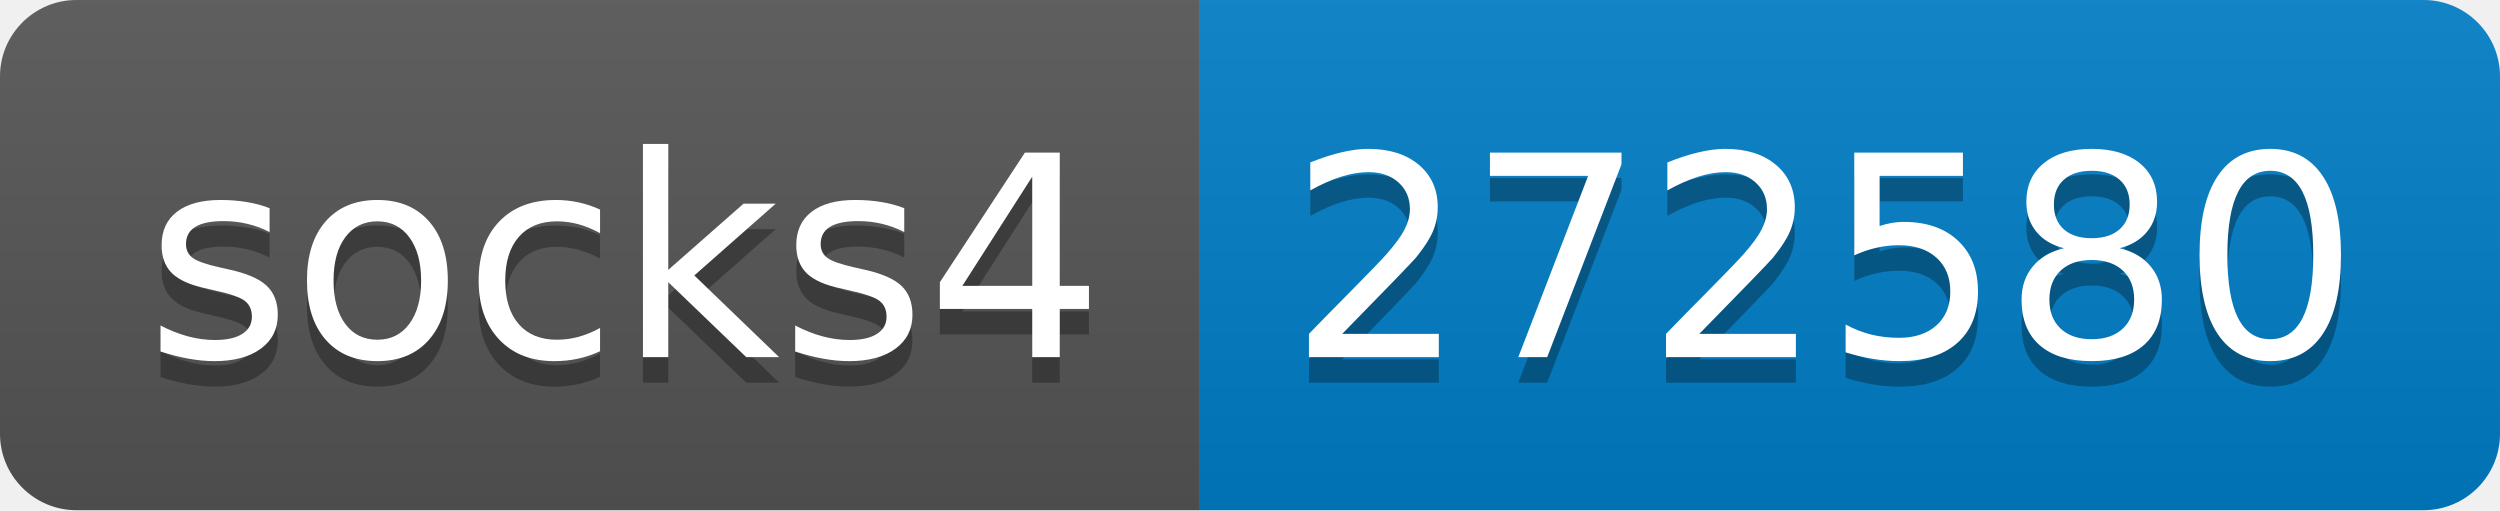
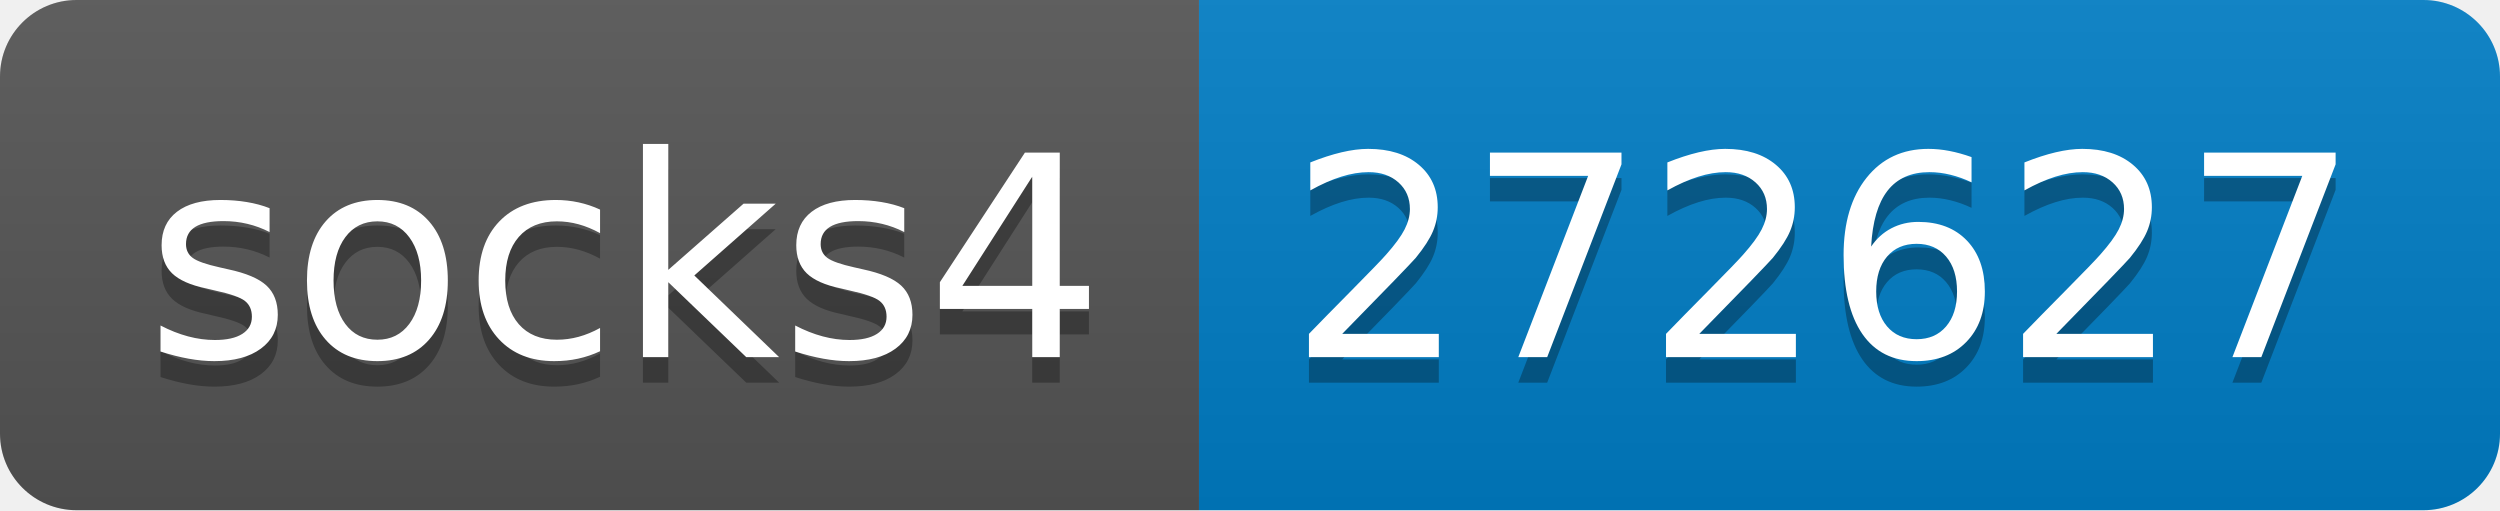
- <svg xmlns="http://www.w3.org/2000/svg" width="98" height="20" role="img" aria-label="socks4: 272580">
+ <svg xmlns="http://www.w3.org/2000/svg" width="98" height="20" role="img" aria-label="socks4: 272627">
  <linearGradient id="s" x2="0" y2="100%">
    <stop offset="0" stop-color="#bbb" stop-opacity=".1" />
    <stop offset="1" stop-opacity=".1" />
  </linearGradient>
  <clipPath id="r">
    <rect width="98" height="20" rx="3" fill="#fff" />
  </clipPath>
  <g clip-path="url(#r)">
    <rect width="47" height="20" fill="#555" />
    <rect x="47" width="51" height="20" fill="#007ec6" />
    <rect width="98" height="20" fill="url(#s)" />
  </g>
  <g fill="#fff" text-anchor="middle" font-family="Verdana,Geneva,DejaVu Sans,sans-serif" text-rendering="geometricPrecision" font-size="110">
    <text aria-hidden="true" x="245" y="150" fill="#010101" fill-opacity=".3" transform="scale(.1)" textLength="370">socks4</text>
    <text x="245" y="140" transform="scale(.1)" fill="#fff" textLength="370">socks4</text>
-     <text aria-hidden="true" x="715" y="150" fill="#010101" fill-opacity=".3" transform="scale(.1)" textLength="410">272580</text>
-     <text x="715" y="140" transform="scale(.1)" fill="#fff" textLength="410">272580</text>
+     <text aria-hidden="true" x="715" y="150" fill="#010101" fill-opacity=".3" transform="scale(.1)" textLength="410">272627</text>
+     <text x="715" y="140" transform="scale(.1)" fill="#fff" textLength="410">272627</text>
  </g>
</svg>
